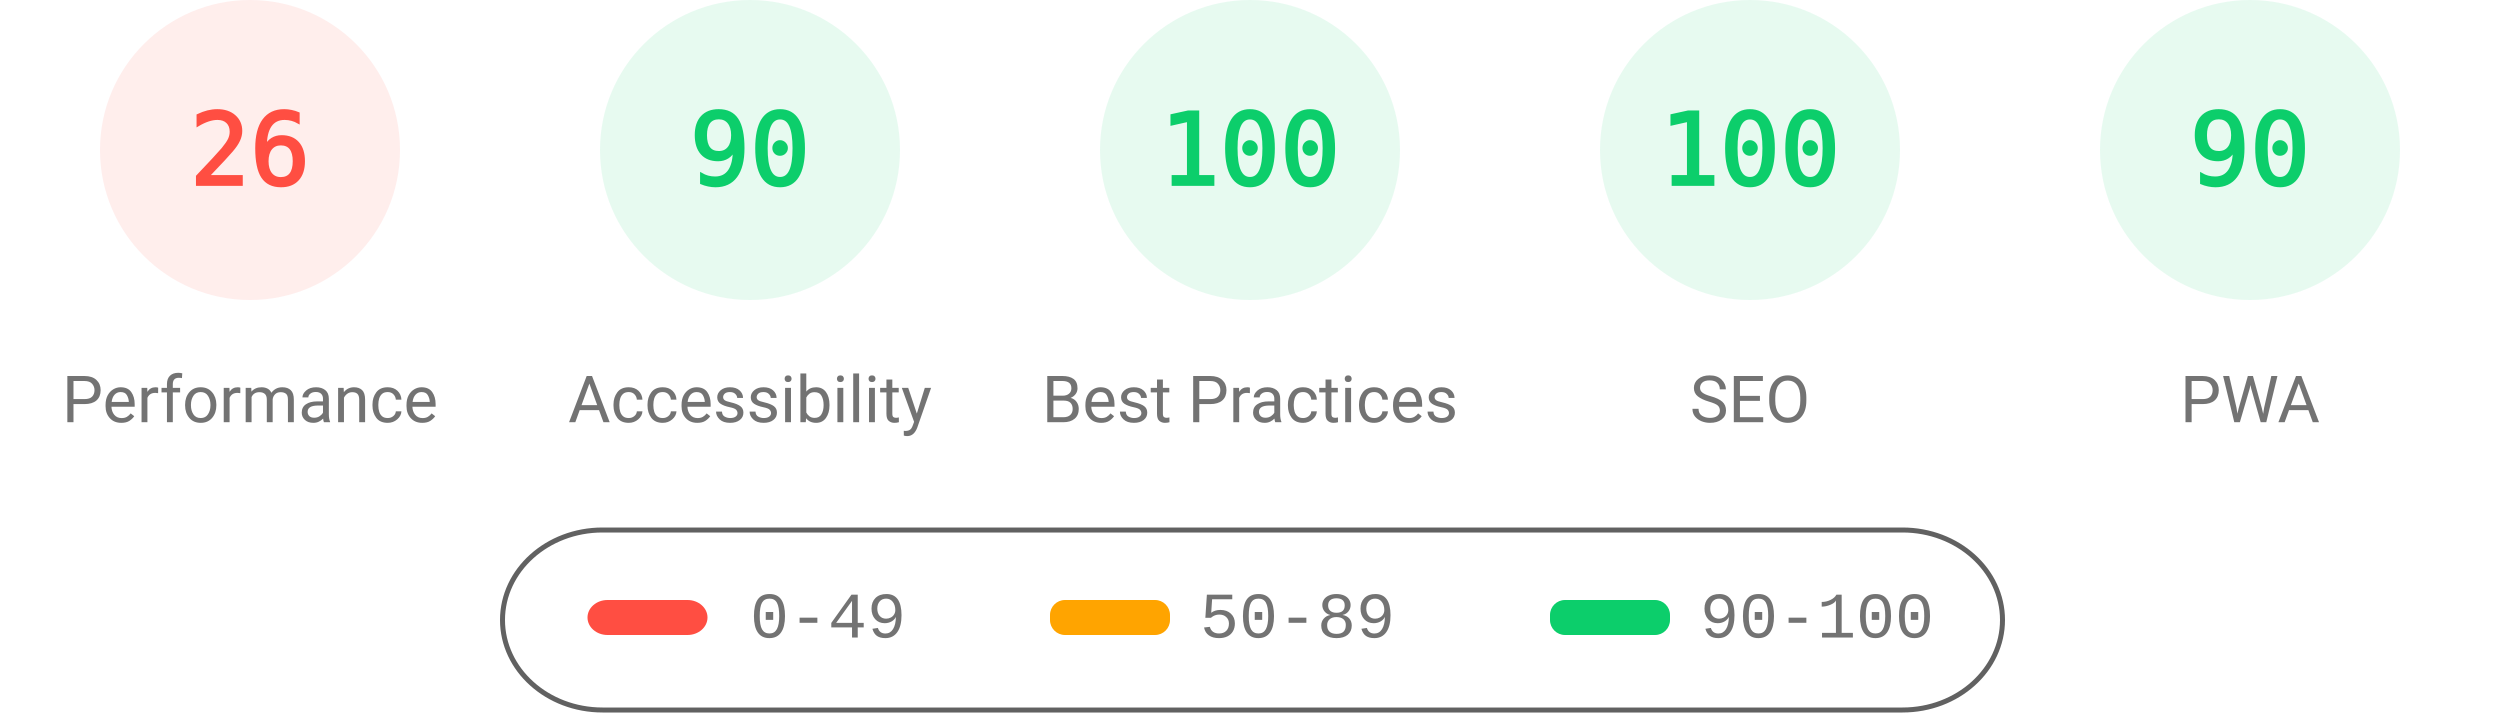
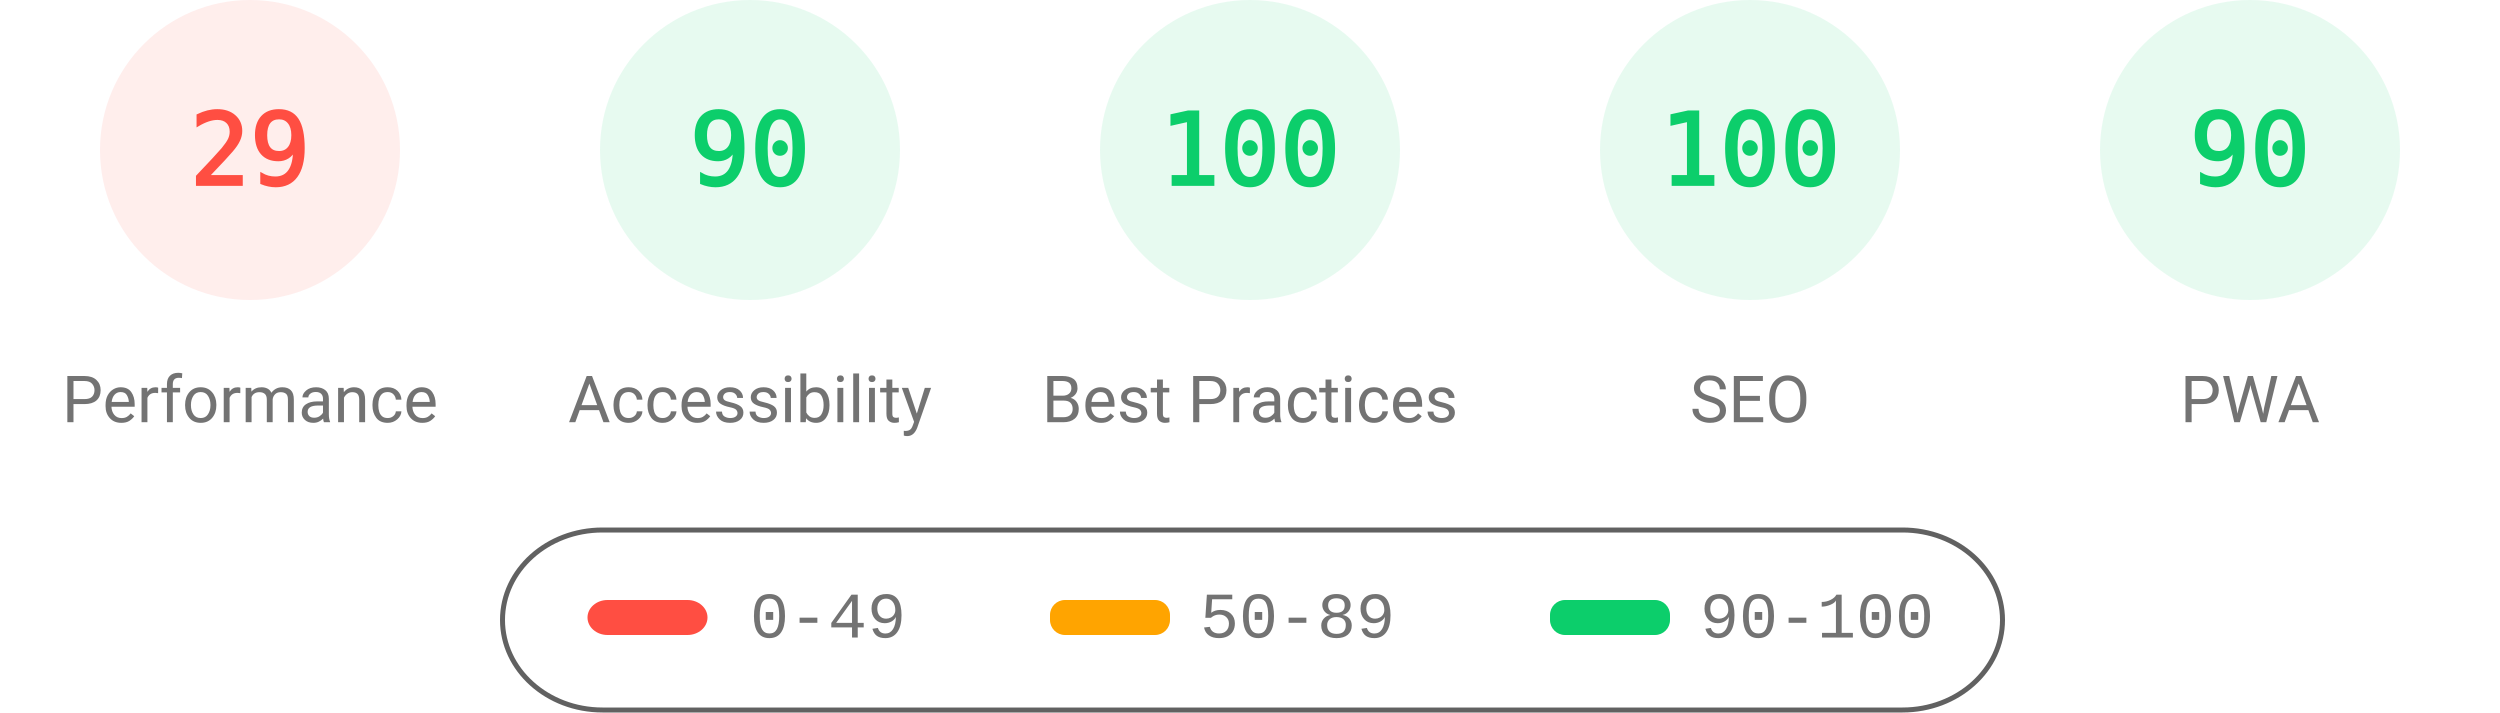
<svg xmlns="http://www.w3.org/2000/svg" fill="none" width="1000" height="285">
  <style>.gauge-base{opacity:.1}.gauge-arc{fill:none;animation-delay:250ms;stroke-linecap:round;transform:rotate(-90deg);transform-origin:100px 60px;animation:load-gauge 1s ease forwards}.guage-text{font-size:40px;font-family:monospace;text-align:center}.guage-red{color:#ff4e42;fill:#ff4e42;stroke:#ff4e42}.guage-orange{color:#ffa400;fill:#ffa400;stroke:#ffa400}.guage-green{color:#0cce6b;fill:#0cce6b;stroke:#0cce6b}.guage-undefined{color:#5c5c5c;fill:#5c5c5c;stroke:#5c5c5c}.guage-title{color:#737373;fill:#737373;stroke:none;font-size:26px;line-height:26px;font-family:Roboto,Halvetica,Arial,sans-serif}@keyframes load-gauge{from{stroke-dasharray:0 352.858}}</style>
  <svg class="guage-div guage-perf guage-red" viewBox="0 0 200 200" width="200" height="200">
    <circle class="gauge-base" r="56" cx="100" cy="60" stroke-width="8" />
-     <circle class="gauge-arc guage-arc-1" r="56" cx="100" cy="60" stroke-width="8" style="stroke-dasharray:91.483,351.858" />
-     <text class="guage-text" x="100" y="60" alignment-baseline="central" dominant-baseline="central" text-anchor="middle">26</text>
+     <circle class="gauge-arc guage-arc-1" r="56" cx="100" cy="60" stroke-width="8" style="stroke-dasharray:102.039,351.858" />
+     <text class="guage-text" x="100" y="60" alignment-baseline="central" dominant-baseline="central" text-anchor="middle">29</text>
    <text class="guage-title" x="100" y="160" alignment-baseline="central" dominant-baseline="central" text-anchor="middle">Performance</text>
  </svg>
  <svg class="guage-div guage-acc guage-green" viewBox="0 0 200 200" width="200" height="200" x="200">
    <circle class="gauge-base" r="56" cx="100" cy="60" stroke-width="8" />
    <circle class="gauge-arc guage-arc-2" r="56" cx="100" cy="60" stroke-width="8" style="stroke-dasharray:316.672,351.858" />
    <text class="guage-text" x="100" y="60" alignment-baseline="central" dominant-baseline="central" text-anchor="middle">90</text>
    <text class="guage-title" x="100" y="160" alignment-baseline="central" dominant-baseline="central" text-anchor="middle">Accessibility</text>
  </svg>
  <svg class="guage-div guage-best guage-green" viewBox="0 0 200 200" width="200" height="200" x="400">
    <circle class="gauge-base" r="56" cx="100" cy="60" stroke-width="8" />
    <circle class="gauge-arc guage-arc-3" r="56" cx="100" cy="60" stroke-width="8" style="stroke-dasharray:351.858,351.858" />
    <text class="guage-text" x="100" y="60" alignment-baseline="central" dominant-baseline="central" text-anchor="middle">100</text>
    <text class="guage-title" x="100" y="160" alignment-baseline="central" dominant-baseline="central" text-anchor="middle">Best Practices</text>
  </svg>
  <svg class="guage-div guage-seo guage-green" viewBox="0 0 200 200" width="200" height="200" x="600">
    <circle class="gauge-base" r="56" cx="100" cy="60" stroke-width="8" />
    <circle class="gauge-arc guage-arc-4" r="56" cx="100" cy="60" stroke-width="8" style="stroke-dasharray:351.858,351.858" />
    <text class="guage-text" x="100" y="60" alignment-baseline="central" dominant-baseline="central" text-anchor="middle">100</text>
    <text class="guage-title" x="100" y="160" alignment-baseline="central" dominant-baseline="central" text-anchor="middle">SEO</text>
  </svg>
  <svg class="guage-div guage-pwa guage-green" viewBox="0 0 200 200" width="200" height="200" x="800">
    <circle class="gauge-base" r="56" cx="100" cy="60" stroke-width="8" />
    <circle class="gauge-arc guage-arc-4" r="56" cx="100" cy="60" stroke-width="8" style="stroke-dasharray:316.672,351.858" />
    <text class="guage-text" x="100" y="60" alignment-baseline="central" dominant-baseline="central" text-anchor="middle">90</text>
    <text class="guage-title" x="100" y="160" alignment-baseline="central" dominant-baseline="central" text-anchor="middle">PWA</text>
  </svg>
  <svg width="604" height="76" x="200" y="210">
    <path fill="none" id="canvas_background" d="M-1-1h604v80H-1z" />
    <rect fill-opacity="0" stroke="#616161" stroke-width="2" rx="40" id="svg_2" height="72" width="600" y="2" x="1" fill="#000" />
    <rect stroke="#000" rx="8" id="svg_3" height="14" width="48" y="30" x="35" stroke-opacity="null" stroke-width="0" fill="#ff4e42" />
    <rect stroke="#000" rx="6" id="svg_4" height="14" width="48" y="30" x="220" stroke-opacity="null" stroke-width="0" fill="#ffa400" />
    <rect stroke="#000" rx="6" id="svg_5" height="14" width="48" y="30" x="420" stroke-opacity="null" stroke-width="0" fill="#0cce6b" />
    <text xml:space="preserve" text-anchor="start" font-family="'Courier New', Courier, monospace" font-size="26" id="svg_6" y="45" x="100" stroke-opacity="null" stroke-width="0" stroke="#000" fill="#737373">0-49</text>
    <text xml:space="preserve" text-anchor="start" font-family="'Courier New', Courier, monospace" font-size="26" id="svg_7" y="45" x="280" stroke-opacity="null" stroke-width="0" stroke="#000" fill="#737373">50-89</text>
    <text xml:space="preserve" text-anchor="start" font-family="'Courier New', Courier, monospace" font-size="26" id="svg_8" y="45" x="480" stroke-opacity="null" stroke-width="0" stroke="#000" fill="#737373">90-100</text>
  </svg>
</svg>
